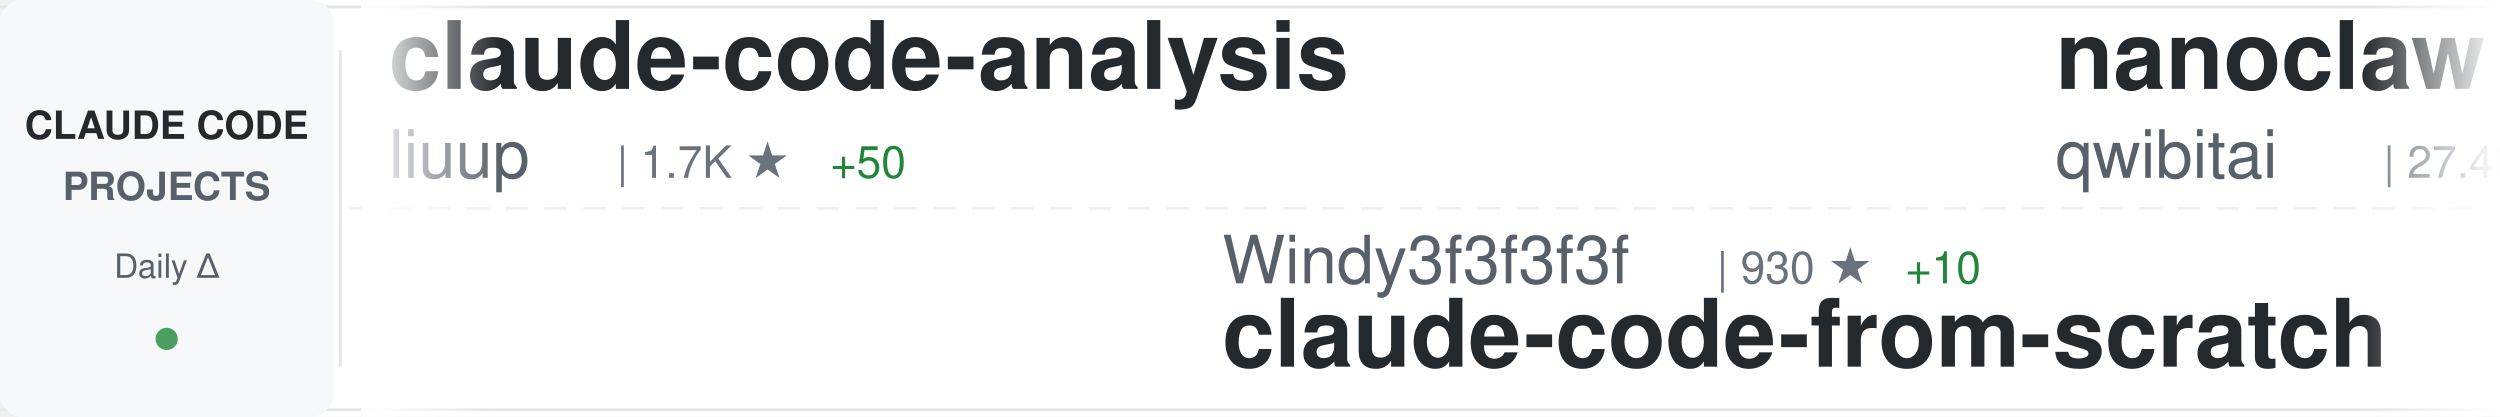
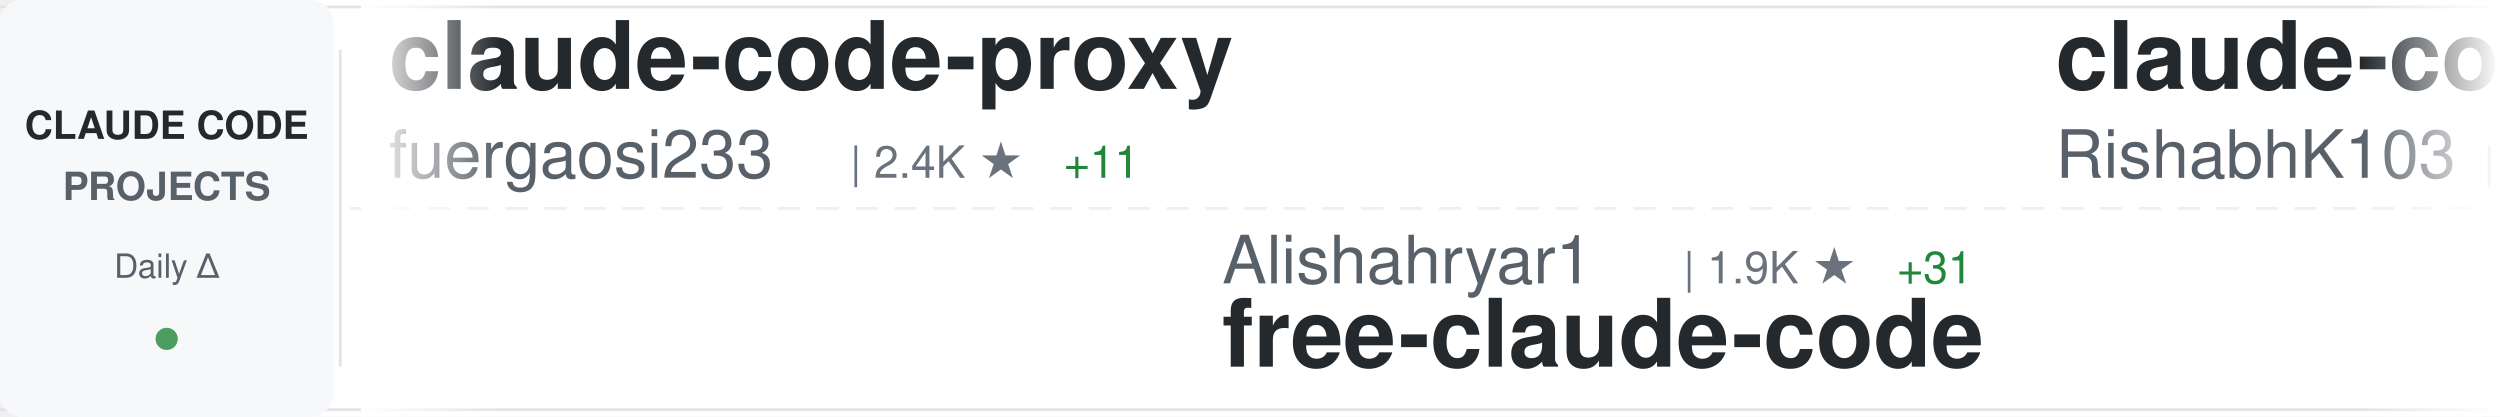
<svg xmlns="http://www.w3.org/2000/svg" width="900" height="150">
  <defs>
    <linearGradient id="awesomeLeftFade" x1="0%" y1="0%" x2="100%" y2="0%">
      <stop offset="0%" style="stop-color:#ffffff;stop-opacity:1" />
      <stop offset="100%" style="stop-color:#ffffff;stop-opacity:0" />
    </linearGradient>
    <linearGradient id="awesomeRightFade" x1="0%" y1="0%" x2="100%" y2="0%">
      <stop offset="0%" style="stop-color:#ffffff;stop-opacity:0" />
      <stop offset="100%" style="stop-color:#ffffff;stop-opacity:1" />
    </linearGradient>
  </defs>
  <rect width="900" height="150" fill="#ffffff" rx="8" />
  <rect x="0" y="2" width="900" height="1" fill="#e1e4e8" />
  <rect x="0" y="147" width="900" height="1" fill="#e1e4e8" />
  <line x1="0" y1="75" x2="900" y2="75" stroke="#e1e4e8" stroke-width="1" stroke-dasharray="8 6" opacity="0.6" />
  <rect x="0" y="0" width="120" height="150" fill="#f6f8fa" rx="8" />
  <text x="60" y="50" font-family="-apple-system, BlinkMacSystemFont, 'Segoe UI', Helvetica, Arial, sans-serif" font-size="14" font-weight="600" fill="#24292e" text-anchor="middle">CLAUDE CODE</text>
  <text x="60" y="72" font-family="-apple-system, BlinkMacSystemFont, 'Segoe UI', Helvetica, Arial, sans-serif" font-size="14" font-weight="600" fill="#586069" text-anchor="middle">PROJECTS</text>
  <text x="60" y="100" font-family="-apple-system, BlinkMacSystemFont, 'Segoe UI', Helvetica, Arial, sans-serif" font-size="12" font-weight="500" fill="#586069" text-anchor="middle">Daily Δ</text>
  <circle cx="60" cy="122" r="4" fill="#22863a" opacity="0.8" />
  <rect x="122" y="18" width="1" height="114" fill="#e1e4e8" />
  <clipPath id="awesomeTickerClip">
    <rect x="130" y="0" width="770" height="150" />
  </clipPath>
  <g clip-path="url(#awesomeTickerClip)">
    <g id="awesomeTickerItems">
      <animateTransform attributeName="transform" attributeType="XML" type="translate" from="0 0" to="-3000 0" dur="54s" repeatCount="indefinite" />
      <g transform="translate(0, 0)">
-         <text x="140" y="32" font-family="-apple-system, BlinkMacSystemFont, 'Segoe UI', Helvetica, Arial, sans-serif" font-size="34" font-weight="600" fill="#24292e">claude-code-analysis</text>
-         <text x="140" y="64" font-family="-apple-system, BlinkMacSystemFont, 'Segoe UI', Helvetica, Arial, sans-serif" font-size="24" font-weight="400" fill="#586069">liuup</text>
-         <text x="222" y="64" font-family="-apple-system, BlinkMacSystemFont, 'Segoe UI', Helvetica, Arial, sans-serif" font-size="16" font-weight="500" fill="#6a737d">| 1.7K ★</text>
-         <text x="299" y="64" font-family="-apple-system, BlinkMacSystemFont, 'Segoe UI', Helvetica, Arial, sans-serif" font-size="16" font-weight="500" fill="#22863a"> +50</text>
+         <text x="140" y="32" font-family="-apple-system, BlinkMacSystemFont, 'Segoe UI', Helvetica, Arial, sans-serif" font-size="34" font-weight="600" fill="#24292e">claude-code-proxy</text>
+         <text x="140" y="64" font-family="-apple-system, BlinkMacSystemFont, 'Segoe UI', Helvetica, Arial, sans-serif" font-size="24" font-weight="400" fill="#586069">fuergaosi233</text>
+         <text x="306" y="64" font-family="-apple-system, BlinkMacSystemFont, 'Segoe UI', Helvetica, Arial, sans-serif" font-size="16" font-weight="500" fill="#6a737d">| 2.4K ★</text>
+         <text x="383" y="64" font-family="-apple-system, BlinkMacSystemFont, 'Segoe UI', Helvetica, Arial, sans-serif" font-size="16" font-weight="500" fill="#22863a"> +11</text>
      </g>
      <g transform="translate(300, 0)">
-         <text x="140" y="102" font-family="-apple-system, BlinkMacSystemFont, 'Segoe UI', Helvetica, Arial, sans-serif" font-size="24" font-weight="400" fill="#586069">Windy3f3f3f3f</text>
-         <text x="318" y="102" font-family="-apple-system, BlinkMacSystemFont, 'Segoe UI', Helvetica, Arial, sans-serif" font-size="16" font-weight="500" fill="#6a737d">| 930 ★</text>
-         <text x="386" y="102" font-family="-apple-system, BlinkMacSystemFont, 'Segoe UI', Helvetica, Arial, sans-serif" font-size="16" font-weight="500" fill="#22863a"> +10</text>
-         <text x="140" y="132" font-family="-apple-system, BlinkMacSystemFont, 'Segoe UI', Helvetica, Arial, sans-serif" font-size="34" font-weight="600" fill="#24292e">claude-code-from-scratch</text>
+         <text x="140" y="102" font-family="-apple-system, BlinkMacSystemFont, 'Segoe UI', Helvetica, Arial, sans-serif" font-size="24" font-weight="400" fill="#586069">Alishahryar1</text>
+         <text x="306" y="102" font-family="-apple-system, BlinkMacSystemFont, 'Segoe UI', Helvetica, Arial, sans-serif" font-size="16" font-weight="500" fill="#6a737d">| 1.9K ★</text>
+         <text x="383" y="102" font-family="-apple-system, BlinkMacSystemFont, 'Segoe UI', Helvetica, Arial, sans-serif" font-size="16" font-weight="500" fill="#22863a"> +31</text>
+         <text x="140" y="132" font-family="-apple-system, BlinkMacSystemFont, 'Segoe UI', Helvetica, Arial, sans-serif" font-size="34" font-weight="600" fill="#24292e">free-claude-code</text>
      </g>
      <g transform="translate(600, 0)">
-         <text x="140" y="32" font-family="-apple-system, BlinkMacSystemFont, 'Segoe UI', Helvetica, Arial, sans-serif" font-size="34" font-weight="600" fill="#24292e">nanoclaw</text>
-         <text x="140" y="64" font-family="-apple-system, BlinkMacSystemFont, 'Segoe UI', Helvetica, Arial, sans-serif" font-size="24" font-weight="400" fill="#586069">qwibitai</text>
-         <text x="258" y="64" font-family="-apple-system, BlinkMacSystemFont, 'Segoe UI', Helvetica, Arial, sans-serif" font-size="16" font-weight="500" fill="#6a737d">| 27.4K ★</text>
-         <text x="344" y="64" font-family="-apple-system, BlinkMacSystemFont, 'Segoe UI', Helvetica, Arial, sans-serif" font-size="16" font-weight="500" fill="#22863a"> +64</text>
+         <text x="140" y="32" font-family="-apple-system, BlinkMacSystemFont, 'Segoe UI', Helvetica, Arial, sans-serif" font-size="34" font-weight="600" fill="#24292e">claude-code</text>
+         <text x="140" y="64" font-family="-apple-system, BlinkMacSystemFont, 'Segoe UI', Helvetica, Arial, sans-serif" font-size="24" font-weight="400" fill="#586069">RishabhK103</text>
+         <text x="294" y="64" font-family="-apple-system, BlinkMacSystemFont, 'Segoe UI', Helvetica, Arial, sans-serif" font-size="16" font-weight="500" fill="#6a737d">| 58 ★</text>
+         <text x="353" y="64" font-family="-apple-system, BlinkMacSystemFont, 'Segoe UI', Helvetica, Arial, sans-serif" font-size="16" font-weight="500" fill="#22863a"> +1</text>
      </g>
      <g transform="translate(900, 0)">
-         <text x="140" y="102" font-family="-apple-system, BlinkMacSystemFont, 'Segoe UI', Helvetica, Arial, sans-serif" font-size="24" font-weight="400" fill="#586069">davila7</text>
-         <text x="246" y="102" font-family="-apple-system, BlinkMacSystemFont, 'Segoe UI', Helvetica, Arial, sans-serif" font-size="16" font-weight="500" fill="#6a737d">| 24.6K ★</text>
-         <text x="332" y="102" font-family="-apple-system, BlinkMacSystemFont, 'Segoe UI', Helvetica, Arial, sans-serif" font-size="16" font-weight="500" fill="#22863a"> +28</text>
-         <text x="140" y="132" font-family="-apple-system, BlinkMacSystemFont, 'Segoe UI', Helvetica, Arial, sans-serif" font-size="34" font-weight="600" fill="#24292e">claude-code-templates</text>
+         <text x="140" y="102" font-family="-apple-system, BlinkMacSystemFont, 'Segoe UI', Helvetica, Arial, sans-serif" font-size="24" font-weight="400" fill="#586069">obra</text>
+         <text x="210" y="102" font-family="-apple-system, BlinkMacSystemFont, 'Segoe UI', Helvetica, Arial, sans-serif" font-size="16" font-weight="500" fill="#6a737d">| 155.9K ★</text>
+         <text x="305" y="102" font-family="-apple-system, BlinkMacSystemFont, 'Segoe UI', Helvetica, Arial, sans-serif" font-size="16" font-weight="500" fill="#22863a"> +2.0K</text>
+         <text x="140" y="132" font-family="-apple-system, BlinkMacSystemFont, 'Segoe UI', Helvetica, Arial, sans-serif" font-size="34" font-weight="600" fill="#24292e">superpowers</text>
      </g>
      <g transform="translate(1200, 0)">
-         <text x="140" y="32" font-family="-apple-system, BlinkMacSystemFont, 'Segoe UI', Helvetica, Arial, sans-serif" font-size="34" font-weight="600" fill="#24292e">superpowers</text>
-         <text x="140" y="64" font-family="-apple-system, BlinkMacSystemFont, 'Segoe UI', Helvetica, Arial, sans-serif" font-size="24" font-weight="400" fill="#586069">obra</text>
-         <text x="210" y="64" font-family="-apple-system, BlinkMacSystemFont, 'Segoe UI', Helvetica, Arial, sans-serif" font-size="16" font-weight="500" fill="#6a737d">| 155.5K ★</text>
-         <text x="305" y="64" font-family="-apple-system, BlinkMacSystemFont, 'Segoe UI', Helvetica, Arial, sans-serif" font-size="16" font-weight="500" fill="#22863a"> +2.1K</text>
+         <text x="140" y="32" font-family="-apple-system, BlinkMacSystemFont, 'Segoe UI', Helvetica, Arial, sans-serif" font-size="34" font-weight="600" fill="#24292e">claude-code-tudou</text>
+         <text x="140" y="64" font-family="-apple-system, BlinkMacSystemFont, 'Segoe UI', Helvetica, Arial, sans-serif" font-size="24" font-weight="400" fill="#586069">AICoderTudou</text>
+         <text x="306" y="64" font-family="-apple-system, BlinkMacSystemFont, 'Segoe UI', Helvetica, Arial, sans-serif" font-size="16" font-weight="500" fill="#6a737d">| 483 ★</text>
+         <text x="374" y="64" font-family="-apple-system, BlinkMacSystemFont, 'Segoe UI', Helvetica, Arial, sans-serif" font-size="16" font-weight="500" fill="#22863a"> +3</text>
      </g>
      <g transform="translate(1500, 0)">
-         <text x="140" y="102" font-family="-apple-system, BlinkMacSystemFont, 'Segoe UI', Helvetica, Arial, sans-serif" font-size="24" font-weight="400" fill="#586069">repowise-dev</text>
-         <text x="306" y="102" font-family="-apple-system, BlinkMacSystemFont, 'Segoe UI', Helvetica, Arial, sans-serif" font-size="16" font-weight="500" fill="#6a737d">| 941 ★</text>
-         <text x="374" y="102" font-family="-apple-system, BlinkMacSystemFont, 'Segoe UI', Helvetica, Arial, sans-serif" font-size="16" font-weight="500" fill="#22863a"> +3</text>
-         <text x="140" y="132" font-family="-apple-system, BlinkMacSystemFont, 'Segoe UI', Helvetica, Arial, sans-serif" font-size="34" font-weight="600" fill="#24292e">claude-code-prompts</text>
+         <text x="140" y="102" font-family="-apple-system, BlinkMacSystemFont, 'Segoe UI', Helvetica, Arial, sans-serif" font-size="24" font-weight="400" fill="#586069">anthropics</text>
+         <text x="282" y="102" font-family="-apple-system, BlinkMacSystemFont, 'Segoe UI', Helvetica, Arial, sans-serif" font-size="16" font-weight="500" fill="#6a737d">| 17.1K ★</text>
+         <text x="368" y="102" font-family="-apple-system, BlinkMacSystemFont, 'Segoe UI', Helvetica, Arial, sans-serif" font-size="16" font-weight="500" fill="#22863a"> +108</text>
+         <text x="140" y="132" font-family="-apple-system, BlinkMacSystemFont, 'Segoe UI', Helvetica, Arial, sans-serif" font-size="34" font-weight="600" fill="#24292e">claude-plugins-official</text>
      </g>
      <g transform="translate(1800, 0)">
-         <text x="140" y="32" font-family="-apple-system, BlinkMacSystemFont, 'Segoe UI', Helvetica, Arial, sans-serif" font-size="34" font-weight="600" fill="#24292e">claude-plugins-official</text>
-         <text x="140" y="64" font-family="-apple-system, BlinkMacSystemFont, 'Segoe UI', Helvetica, Arial, sans-serif" font-size="24" font-weight="400" fill="#586069">anthropics</text>
-         <text x="282" y="64" font-family="-apple-system, BlinkMacSystemFont, 'Segoe UI', Helvetica, Arial, sans-serif" font-size="16" font-weight="500" fill="#6a737d">| 17.1K ★</text>
-         <text x="368" y="64" font-family="-apple-system, BlinkMacSystemFont, 'Segoe UI', Helvetica, Arial, sans-serif" font-size="16" font-weight="500" fill="#22863a"> +106</text>
+         <text x="140" y="32" font-family="-apple-system, BlinkMacSystemFont, 'Segoe UI', Helvetica, Arial, sans-serif" font-size="34" font-weight="600" fill="#24292e">ralph</text>
+         <text x="140" y="64" font-family="-apple-system, BlinkMacSystemFont, 'Segoe UI', Helvetica, Arial, sans-serif" font-size="24" font-weight="400" fill="#586069">snarktank</text>
+         <text x="270" y="64" font-family="-apple-system, BlinkMacSystemFont, 'Segoe UI', Helvetica, Arial, sans-serif" font-size="16" font-weight="500" fill="#6a737d">| 17.0K ★</text>
+         <text x="356" y="64" font-family="-apple-system, BlinkMacSystemFont, 'Segoe UI', Helvetica, Arial, sans-serif" font-size="16" font-weight="500" fill="#22863a"> +108</text>
      </g>
      <g transform="translate(2100, 0)">
-         <text x="140" y="102" font-family="-apple-system, BlinkMacSystemFont, 'Segoe UI', Helvetica, Arial, sans-serif" font-size="24" font-weight="400" fill="#586069">Hyper66666</text>
-         <text x="282" y="102" font-family="-apple-system, BlinkMacSystemFont, 'Segoe UI', Helvetica, Arial, sans-serif" font-size="16" font-weight="500" fill="#6a737d">| 206 ★</text>
-         <text x="140" y="132" font-family="-apple-system, BlinkMacSystemFont, 'Segoe UI', Helvetica, Arial, sans-serif" font-size="34" font-weight="600" fill="#24292e">claude-code-sourcemap</text>
+         <text x="140" y="102" font-family="-apple-system, BlinkMacSystemFont, 'Segoe UI', Helvetica, Arial, sans-serif" font-size="24" font-weight="400" fill="#586069">Maciek-roboblog</text>
+         <text x="342" y="102" font-family="-apple-system, BlinkMacSystemFont, 'Segoe UI', Helvetica, Arial, sans-serif" font-size="16" font-weight="500" fill="#6a737d">| 7.6K ★</text>
+         <text x="419" y="102" font-family="-apple-system, BlinkMacSystemFont, 'Segoe UI', Helvetica, Arial, sans-serif" font-size="16" font-weight="500" fill="#22863a"> +18</text>
+         <text x="140" y="132" font-family="-apple-system, BlinkMacSystemFont, 'Segoe UI', Helvetica, Arial, sans-serif" font-size="34" font-weight="600" fill="#24292e">Claude-Code-Usage-Monito...</text>
      </g>
      <g transform="translate(2400, 0)">
-         <text x="140" y="32" font-family="-apple-system, BlinkMacSystemFont, 'Segoe UI', Helvetica, Arial, sans-serif" font-size="34" font-weight="600" fill="#24292e">claude-code-source</text>
-         <text x="140" y="64" font-family="-apple-system, BlinkMacSystemFont, 'Segoe UI', Helvetica, Arial, sans-serif" font-size="24" font-weight="400" fill="#586069">AprilNEA</text>
-         <text x="258" y="64" font-family="-apple-system, BlinkMacSystemFont, 'Segoe UI', Helvetica, Arial, sans-serif" font-size="16" font-weight="500" fill="#6a737d">| 371 ★</text>
-         <text x="326" y="64" font-family="-apple-system, BlinkMacSystemFont, 'Segoe UI', Helvetica, Arial, sans-serif" font-size="16" font-weight="500" fill="#22863a"> +1</text>
+         <text x="140" y="32" font-family="-apple-system, BlinkMacSystemFont, 'Segoe UI', Helvetica, Arial, sans-serif" font-size="34" font-weight="600" fill="#24292e">ClaudeCode</text>
+         <text x="140" y="64" font-family="-apple-system, BlinkMacSystemFont, 'Segoe UI', Helvetica, Arial, sans-serif" font-size="24" font-weight="400" fill="#586069">guanshan</text>
+         <text x="258" y="64" font-family="-apple-system, BlinkMacSystemFont, 'Segoe UI', Helvetica, Arial, sans-serif" font-size="16" font-weight="500" fill="#6a737d">| 56 ★</text>
+         <text x="317" y="64" font-family="-apple-system, BlinkMacSystemFont, 'Segoe UI', Helvetica, Arial, sans-serif" font-size="16" font-weight="500" fill="#22863a"> +1</text>
      </g>
      <g transform="translate(2700, 0)">
-         <text x="140" y="102" font-family="-apple-system, BlinkMacSystemFont, 'Segoe UI', Helvetica, Arial, sans-serif" font-size="24" font-weight="400" fill="#586069">eyaltoledano</text>
-         <text x="306" y="102" font-family="-apple-system, BlinkMacSystemFont, 'Segoe UI', Helvetica, Arial, sans-serif" font-size="16" font-weight="500" fill="#6a737d">| 26.6K ★</text>
-         <text x="392" y="102" font-family="-apple-system, BlinkMacSystemFont, 'Segoe UI', Helvetica, Arial, sans-serif" font-size="16" font-weight="500" fill="#22863a"> +17</text>
-         <text x="140" y="132" font-family="-apple-system, BlinkMacSystemFont, 'Segoe UI', Helvetica, Arial, sans-serif" font-size="34" font-weight="600" fill="#24292e">claude-task-master</text>
+         <text x="140" y="102" font-family="-apple-system, BlinkMacSystemFont, 'Segoe UI', Helvetica, Arial, sans-serif" font-size="24" font-weight="400" fill="#586069">tanbiralam</text>
+         <text x="282" y="102" font-family="-apple-system, BlinkMacSystemFont, 'Segoe UI', Helvetica, Arial, sans-serif" font-size="16" font-weight="500" fill="#6a737d">| 1.5K ★</text>
+         <text x="359" y="102" font-family="-apple-system, BlinkMacSystemFont, 'Segoe UI', Helvetica, Arial, sans-serif" font-size="16" font-weight="500" fill="#22863a"> +21</text>
+         <text x="140" y="132" font-family="-apple-system, BlinkMacSystemFont, 'Segoe UI', Helvetica, Arial, sans-serif" font-size="34" font-weight="600" fill="#24292e">claude-code</text>
      </g>
      <g transform="translate(3000, 0)">
-         <text x="140" y="32" font-family="-apple-system, BlinkMacSystemFont, 'Segoe UI', Helvetica, Arial, sans-serif" font-size="34" font-weight="600" fill="#24292e">claude-code-analysis</text>
-         <text x="140" y="64" font-family="-apple-system, BlinkMacSystemFont, 'Segoe UI', Helvetica, Arial, sans-serif" font-size="24" font-weight="400" fill="#586069">liuup</text>
-         <text x="222" y="64" font-family="-apple-system, BlinkMacSystemFont, 'Segoe UI', Helvetica, Arial, sans-serif" font-size="16" font-weight="500" fill="#6a737d">| 1.7K ★</text>
-         <text x="299" y="64" font-family="-apple-system, BlinkMacSystemFont, 'Segoe UI', Helvetica, Arial, sans-serif" font-size="16" font-weight="500" fill="#22863a"> +50</text>
+         <text x="140" y="32" font-family="-apple-system, BlinkMacSystemFont, 'Segoe UI', Helvetica, Arial, sans-serif" font-size="34" font-weight="600" fill="#24292e">claude-code-proxy</text>
+         <text x="140" y="64" font-family="-apple-system, BlinkMacSystemFont, 'Segoe UI', Helvetica, Arial, sans-serif" font-size="24" font-weight="400" fill="#586069">fuergaosi233</text>
+         <text x="306" y="64" font-family="-apple-system, BlinkMacSystemFont, 'Segoe UI', Helvetica, Arial, sans-serif" font-size="16" font-weight="500" fill="#6a737d">| 2.4K ★</text>
+         <text x="383" y="64" font-family="-apple-system, BlinkMacSystemFont, 'Segoe UI', Helvetica, Arial, sans-serif" font-size="16" font-weight="500" fill="#22863a"> +11</text>
      </g>
      <g transform="translate(3300, 0)">
-         <text x="140" y="102" font-family="-apple-system, BlinkMacSystemFont, 'Segoe UI', Helvetica, Arial, sans-serif" font-size="24" font-weight="400" fill="#586069">Windy3f3f3f3f</text>
-         <text x="318" y="102" font-family="-apple-system, BlinkMacSystemFont, 'Segoe UI', Helvetica, Arial, sans-serif" font-size="16" font-weight="500" fill="#6a737d">| 930 ★</text>
-         <text x="386" y="102" font-family="-apple-system, BlinkMacSystemFont, 'Segoe UI', Helvetica, Arial, sans-serif" font-size="16" font-weight="500" fill="#22863a"> +10</text>
-         <text x="140" y="132" font-family="-apple-system, BlinkMacSystemFont, 'Segoe UI', Helvetica, Arial, sans-serif" font-size="34" font-weight="600" fill="#24292e">claude-code-from-scratch</text>
+         <text x="140" y="102" font-family="-apple-system, BlinkMacSystemFont, 'Segoe UI', Helvetica, Arial, sans-serif" font-size="24" font-weight="400" fill="#586069">Alishahryar1</text>
+         <text x="306" y="102" font-family="-apple-system, BlinkMacSystemFont, 'Segoe UI', Helvetica, Arial, sans-serif" font-size="16" font-weight="500" fill="#6a737d">| 1.9K ★</text>
+         <text x="383" y="102" font-family="-apple-system, BlinkMacSystemFont, 'Segoe UI', Helvetica, Arial, sans-serif" font-size="16" font-weight="500" fill="#22863a"> +31</text>
+         <text x="140" y="132" font-family="-apple-system, BlinkMacSystemFont, 'Segoe UI', Helvetica, Arial, sans-serif" font-size="34" font-weight="600" fill="#24292e">free-claude-code</text>
      </g>
      <g transform="translate(3600, 0)">
-         <text x="140" y="32" font-family="-apple-system, BlinkMacSystemFont, 'Segoe UI', Helvetica, Arial, sans-serif" font-size="34" font-weight="600" fill="#24292e">nanoclaw</text>
-         <text x="140" y="64" font-family="-apple-system, BlinkMacSystemFont, 'Segoe UI', Helvetica, Arial, sans-serif" font-size="24" font-weight="400" fill="#586069">qwibitai</text>
-         <text x="258" y="64" font-family="-apple-system, BlinkMacSystemFont, 'Segoe UI', Helvetica, Arial, sans-serif" font-size="16" font-weight="500" fill="#6a737d">| 27.4K ★</text>
-         <text x="344" y="64" font-family="-apple-system, BlinkMacSystemFont, 'Segoe UI', Helvetica, Arial, sans-serif" font-size="16" font-weight="500" fill="#22863a"> +64</text>
+         <text x="140" y="32" font-family="-apple-system, BlinkMacSystemFont, 'Segoe UI', Helvetica, Arial, sans-serif" font-size="34" font-weight="600" fill="#24292e">claude-code</text>
+         <text x="140" y="64" font-family="-apple-system, BlinkMacSystemFont, 'Segoe UI', Helvetica, Arial, sans-serif" font-size="24" font-weight="400" fill="#586069">RishabhK103</text>
+         <text x="294" y="64" font-family="-apple-system, BlinkMacSystemFont, 'Segoe UI', Helvetica, Arial, sans-serif" font-size="16" font-weight="500" fill="#6a737d">| 58 ★</text>
+         <text x="353" y="64" font-family="-apple-system, BlinkMacSystemFont, 'Segoe UI', Helvetica, Arial, sans-serif" font-size="16" font-weight="500" fill="#22863a"> +1</text>
      </g>
      <g transform="translate(3900, 0)">
-         <text x="140" y="102" font-family="-apple-system, BlinkMacSystemFont, 'Segoe UI', Helvetica, Arial, sans-serif" font-size="24" font-weight="400" fill="#586069">davila7</text>
-         <text x="246" y="102" font-family="-apple-system, BlinkMacSystemFont, 'Segoe UI', Helvetica, Arial, sans-serif" font-size="16" font-weight="500" fill="#6a737d">| 24.6K ★</text>
-         <text x="332" y="102" font-family="-apple-system, BlinkMacSystemFont, 'Segoe UI', Helvetica, Arial, sans-serif" font-size="16" font-weight="500" fill="#22863a"> +28</text>
-         <text x="140" y="132" font-family="-apple-system, BlinkMacSystemFont, 'Segoe UI', Helvetica, Arial, sans-serif" font-size="34" font-weight="600" fill="#24292e">claude-code-templates</text>
+         <text x="140" y="102" font-family="-apple-system, BlinkMacSystemFont, 'Segoe UI', Helvetica, Arial, sans-serif" font-size="24" font-weight="400" fill="#586069">obra</text>
+         <text x="210" y="102" font-family="-apple-system, BlinkMacSystemFont, 'Segoe UI', Helvetica, Arial, sans-serif" font-size="16" font-weight="500" fill="#6a737d">| 155.9K ★</text>
+         <text x="305" y="102" font-family="-apple-system, BlinkMacSystemFont, 'Segoe UI', Helvetica, Arial, sans-serif" font-size="16" font-weight="500" fill="#22863a"> +2.0K</text>
+         <text x="140" y="132" font-family="-apple-system, BlinkMacSystemFont, 'Segoe UI', Helvetica, Arial, sans-serif" font-size="34" font-weight="600" fill="#24292e">superpowers</text>
      </g>
    </g>
  </g>
  <rect x="130" y="0" width="50" height="150" fill="url(#awesomeLeftFade)" />
  <rect x="850" y="0" width="50" height="150" fill="url(#awesomeRightFade)" />
</svg>
